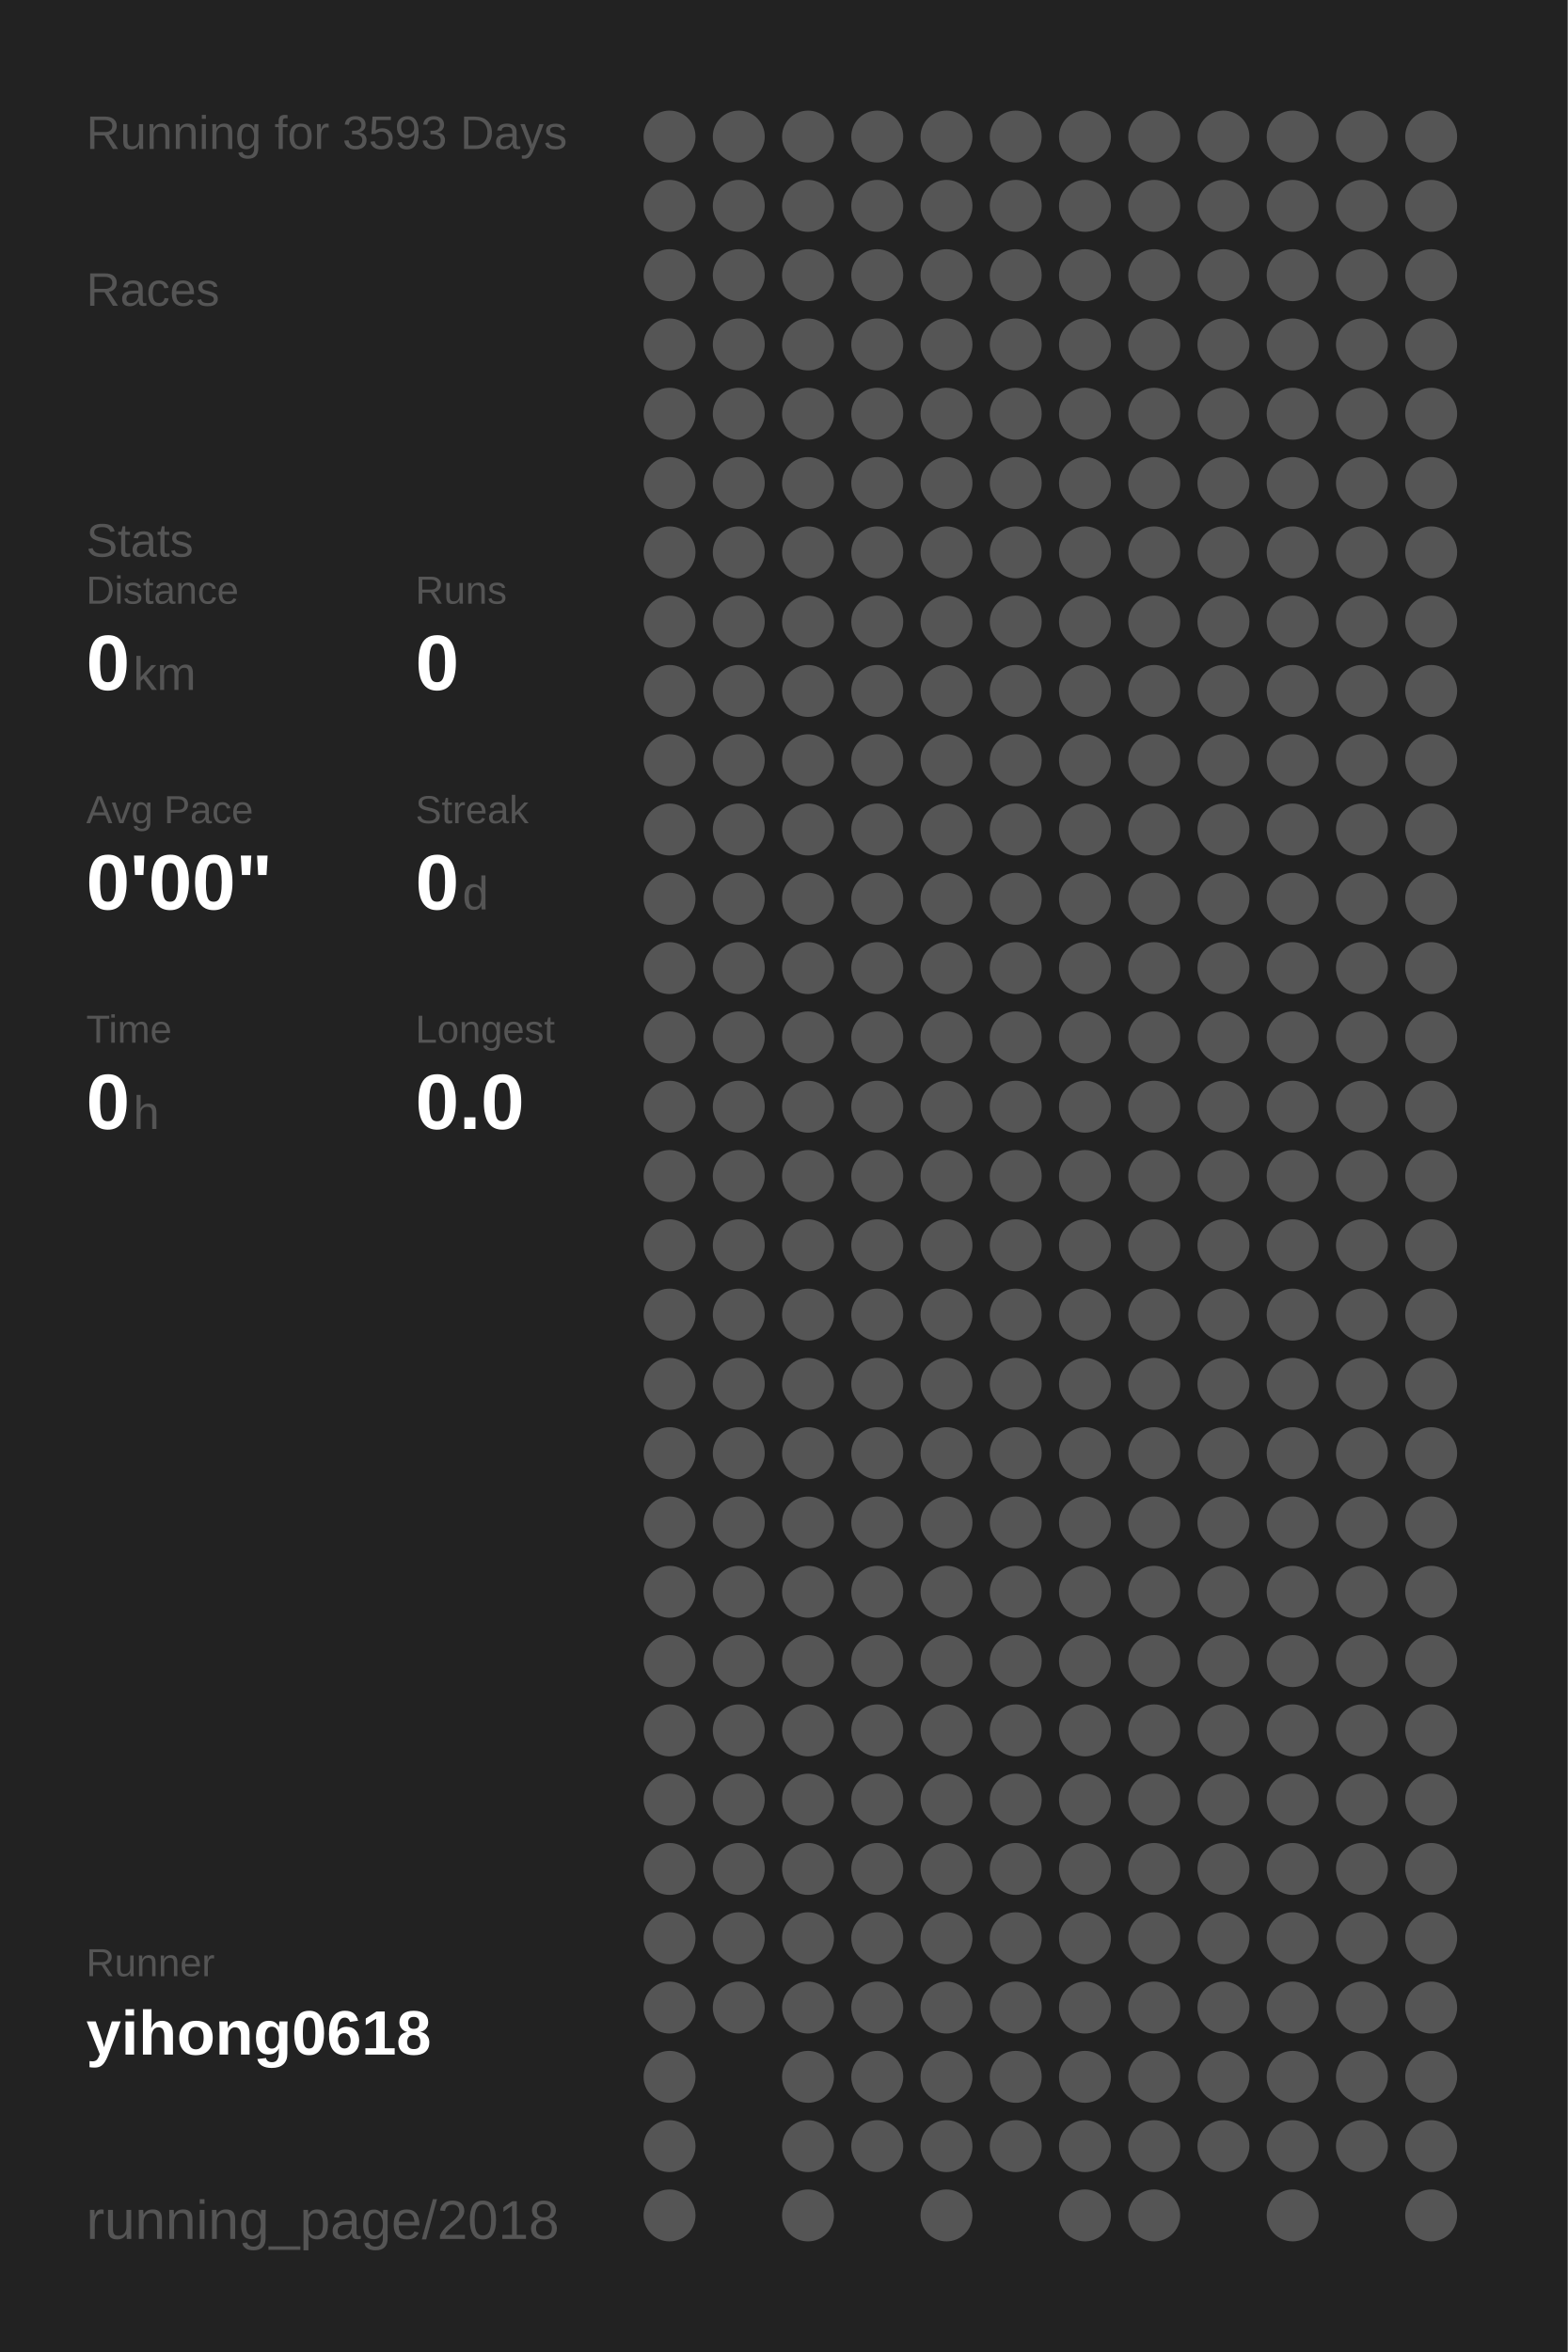
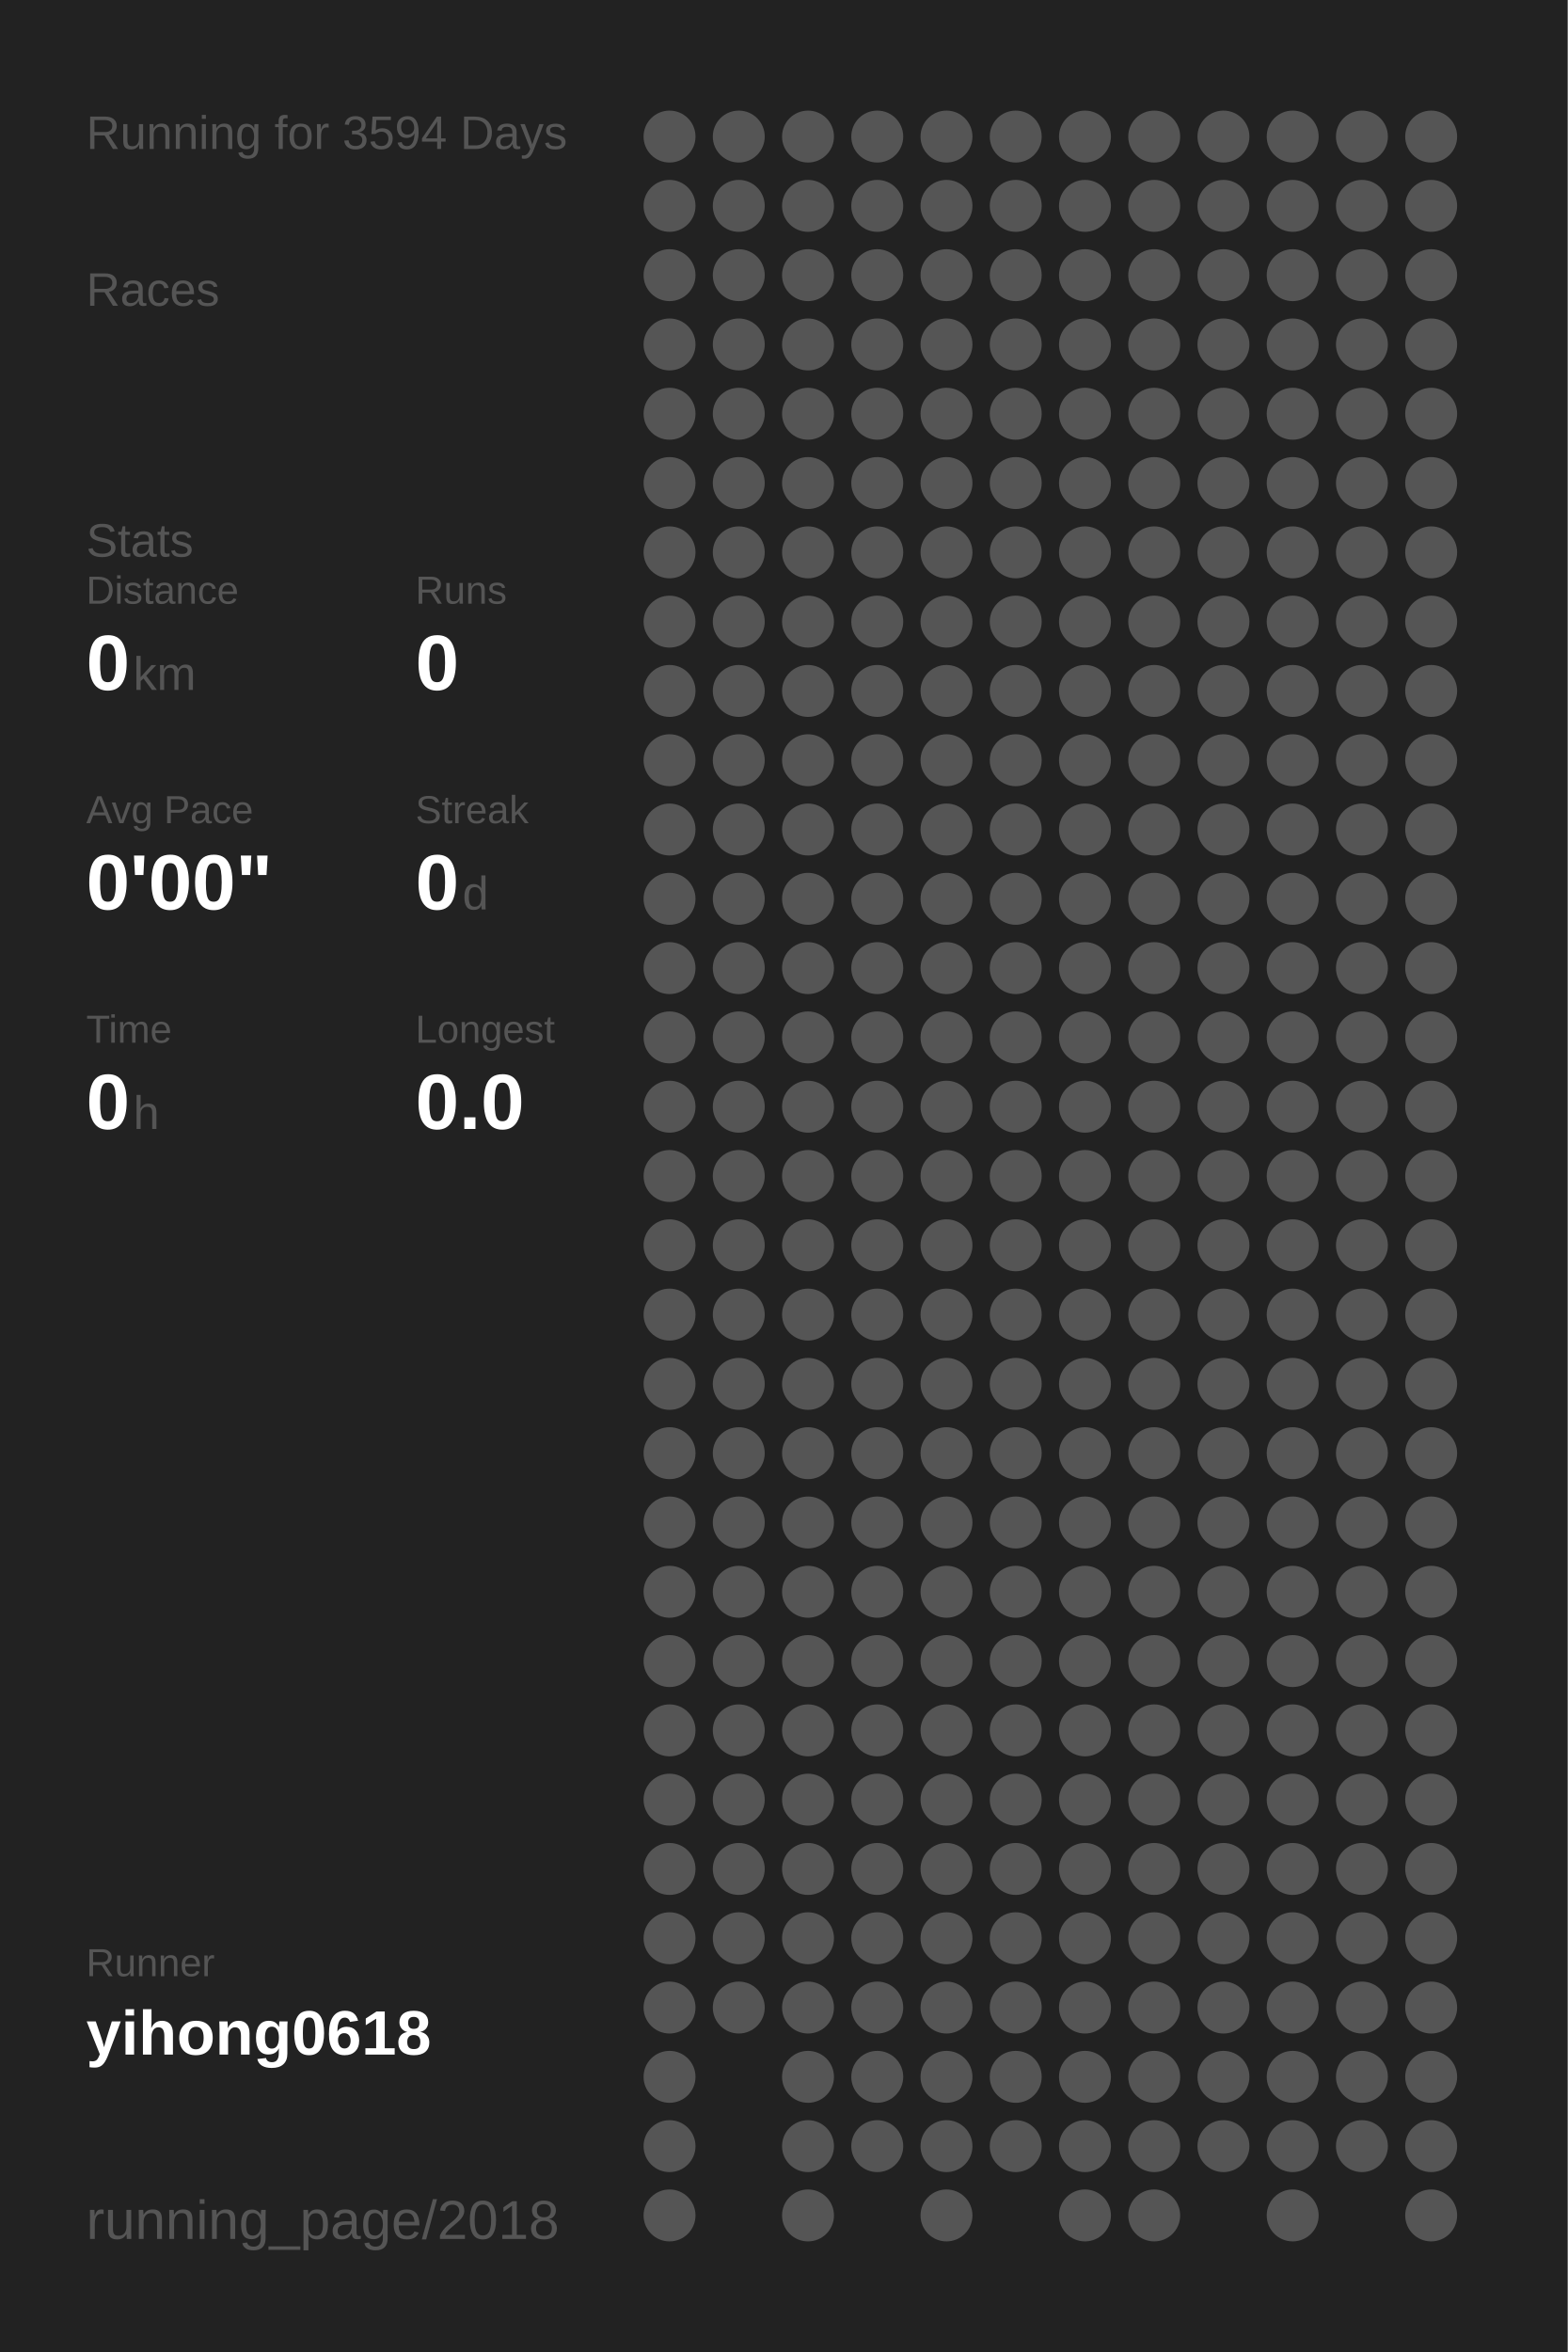
<svg xmlns="http://www.w3.org/2000/svg" baseProfile="full" height="300mm" version="1.1" viewBox="0,0,200,300" width="200mm">
  <defs />
  <rect fill="#222222" height="300" width="200" x="0" y="0" />
-   <text fill="#555555" style="font-size:6px; font-family:Arial;" x="11" y="19">Running for 3593 Days</text>
+   <text fill="#555555" style="font-size:6px; font-family:Arial;" x="11" y="19">Running for 3594 Days</text>
  <text fill="#555555" style="font-size:6px; font-family:Arial;" x="11" y="39">Races</text>
  <text fill="#555555" style="font-size:6px; font-family:Arial;" x="11" y="71">Stats</text>
  <text fill="#555555" style="font-size:5px; font-family:Arial;" x="11" y="77">Distance</text>
  <text fill="#FFFFFF" style="font-size:10px; font-family:Arial; font-weight:bold;" x="11" y="88">0</text>
  <text fill="#555555" style="font-size:6px; font-family:Arial;" x="17" y="88">km</text>
  <text fill="#555555" style="font-size:5px; font-family:Arial;" x="53" y="77">Runs</text>
  <text fill="#FFFFFF" style="font-size:10px; font-family:Arial; font-weight:bold;" x="53" y="88">0</text>
  <text fill="#555555" style="font-size:5px; font-family:Arial;" x="11" y="105">Avg Pace</text>
  <text fill="#FFFFFF" style="font-size:10px; font-family:Arial; font-weight:bold;" x="11" y="116">0'00"</text>
  <text fill="#555555" style="font-size:5px; font-family:Arial;" x="53" y="105">Streak</text>
  <text fill="#FFFFFF" style="font-size:10px; font-family:Arial; font-weight:bold;" x="53" y="116">0</text>
  <text fill="#555555" style="font-size:6px; font-family:Arial;" x="59" y="116">d</text>
  <text fill="#555555" style="font-size:5px; font-family:Arial;" x="11" y="133">Time</text>
  <text fill="#FFFFFF" style="font-size:10px; font-family:Arial; font-weight:bold;" x="11" y="144">0</text>
  <text fill="#555555" style="font-size:6px; font-family:Arial;" x="17" y="144">h</text>
  <text fill="#555555" style="font-size:5px; font-family:Arial;" x="53" y="133">Longest</text>
  <text fill="#FFFFFF" style="font-size:10px; font-family:Arial; font-weight:bold;" x="53" y="144">0.0</text>
  <text fill="#555555" style="font-size:5px; font-family:Arial;" x="11" y="252.065">Runner</text>
  <text fill="#FFFFFF" style="font-size:8px; font-family:Arial; font-weight:bold;" x="11" y="262.065">yihong0618</text>
  <text fill="#555555" style="font-size:7px; font-family:Arial;" x="11" y="285.581">running_page/2018</text>
  <circle cx="85.417" cy="17.419" fill="#555555" r="3.312" />
  <circle cx="85.417" cy="26.258" fill="#555555" r="3.312" />
  <circle cx="85.417" cy="35.097" fill="#555555" r="3.312" />
  <circle cx="85.417" cy="43.935" fill="#555555" r="3.312" />
  <circle cx="85.417" cy="52.774" fill="#555555" r="3.312" />
  <circle cx="85.417" cy="61.613" fill="#555555" r="3.312" />
  <circle cx="85.417" cy="70.452" fill="#555555" r="3.312" />
  <circle cx="85.417" cy="79.29" fill="#555555" r="3.312" />
  <circle cx="85.417" cy="88.129" fill="#555555" r="3.312" />
  <circle cx="85.417" cy="96.968" fill="#555555" r="3.312" />
  <circle cx="85.417" cy="105.806" fill="#555555" r="3.312" />
  <circle cx="85.417" cy="114.645" fill="#555555" r="3.312" />
  <circle cx="85.417" cy="123.484" fill="#555555" r="3.312" />
  <circle cx="85.417" cy="132.323" fill="#555555" r="3.312" />
  <circle cx="85.417" cy="141.161" fill="#555555" r="3.312" />
  <circle cx="85.417" cy="150" fill="#555555" r="3.312" />
  <circle cx="85.417" cy="158.839" fill="#555555" r="3.312" />
  <circle cx="85.417" cy="167.677" fill="#555555" r="3.312" />
  <circle cx="85.417" cy="176.516" fill="#555555" r="3.312" />
  <circle cx="85.417" cy="185.355" fill="#555555" r="3.312" />
  <circle cx="85.417" cy="194.194" fill="#555555" r="3.312" />
  <circle cx="85.417" cy="203.032" fill="#555555" r="3.312" />
  <circle cx="85.417" cy="211.871" fill="#555555" r="3.312" />
  <circle cx="85.417" cy="220.71" fill="#555555" r="3.312" />
  <circle cx="85.417" cy="229.548" fill="#555555" r="3.312" />
  <circle cx="85.417" cy="238.387" fill="#555555" r="3.312" />
  <circle cx="85.417" cy="247.226" fill="#555555" r="3.312" />
  <circle cx="85.417" cy="256.065" fill="#555555" r="3.312" />
  <circle cx="85.417" cy="264.903" fill="#555555" r="3.312" />
  <circle cx="85.417" cy="273.742" fill="#555555" r="3.312" />
  <circle cx="85.417" cy="282.581" fill="#555555" r="3.312" />
  <circle cx="94.25" cy="17.419" fill="#555555" r="3.312" />
  <circle cx="94.25" cy="26.258" fill="#555555" r="3.312" />
  <circle cx="94.25" cy="35.097" fill="#555555" r="3.312" />
  <circle cx="94.25" cy="43.935" fill="#555555" r="3.312" />
  <circle cx="94.25" cy="52.774" fill="#555555" r="3.312" />
  <circle cx="94.25" cy="61.613" fill="#555555" r="3.312" />
  <circle cx="94.25" cy="70.452" fill="#555555" r="3.312" />
  <circle cx="94.25" cy="79.29" fill="#555555" r="3.312" />
  <circle cx="94.25" cy="88.129" fill="#555555" r="3.312" />
  <circle cx="94.25" cy="96.968" fill="#555555" r="3.312" />
  <circle cx="94.25" cy="105.806" fill="#555555" r="3.312" />
  <circle cx="94.25" cy="114.645" fill="#555555" r="3.312" />
  <circle cx="94.25" cy="123.484" fill="#555555" r="3.312" />
  <circle cx="94.25" cy="132.323" fill="#555555" r="3.312" />
  <circle cx="94.25" cy="141.161" fill="#555555" r="3.312" />
  <circle cx="94.25" cy="150" fill="#555555" r="3.312" />
  <circle cx="94.25" cy="158.839" fill="#555555" r="3.312" />
  <circle cx="94.25" cy="167.677" fill="#555555" r="3.312" />
  <circle cx="94.25" cy="176.516" fill="#555555" r="3.312" />
  <circle cx="94.25" cy="185.355" fill="#555555" r="3.312" />
  <circle cx="94.25" cy="194.194" fill="#555555" r="3.312" />
  <circle cx="94.25" cy="203.032" fill="#555555" r="3.312" />
  <circle cx="94.25" cy="211.871" fill="#555555" r="3.312" />
  <circle cx="94.25" cy="220.71" fill="#555555" r="3.312" />
  <circle cx="94.25" cy="229.548" fill="#555555" r="3.312" />
  <circle cx="94.25" cy="238.387" fill="#555555" r="3.312" />
  <circle cx="94.25" cy="247.226" fill="#555555" r="3.312" />
  <circle cx="94.25" cy="256.065" fill="#555555" r="3.312" />
  <circle cx="103.083" cy="17.419" fill="#555555" r="3.312" />
  <circle cx="103.083" cy="26.258" fill="#555555" r="3.312" />
  <circle cx="103.083" cy="35.097" fill="#555555" r="3.312" />
  <circle cx="103.083" cy="43.935" fill="#555555" r="3.312" />
  <circle cx="103.083" cy="52.774" fill="#555555" r="3.312" />
  <circle cx="103.083" cy="61.613" fill="#555555" r="3.312" />
  <circle cx="103.083" cy="70.452" fill="#555555" r="3.312" />
  <circle cx="103.083" cy="79.29" fill="#555555" r="3.312" />
  <circle cx="103.083" cy="88.129" fill="#555555" r="3.312" />
  <circle cx="103.083" cy="96.968" fill="#555555" r="3.312" />
  <circle cx="103.083" cy="105.806" fill="#555555" r="3.312" />
  <circle cx="103.083" cy="114.645" fill="#555555" r="3.312" />
  <circle cx="103.083" cy="123.484" fill="#555555" r="3.312" />
  <circle cx="103.083" cy="132.323" fill="#555555" r="3.312" />
  <circle cx="103.083" cy="141.161" fill="#555555" r="3.312" />
  <circle cx="103.083" cy="150" fill="#555555" r="3.312" />
  <circle cx="103.083" cy="158.839" fill="#555555" r="3.312" />
  <circle cx="103.083" cy="167.677" fill="#555555" r="3.312" />
  <circle cx="103.083" cy="176.516" fill="#555555" r="3.312" />
  <circle cx="103.083" cy="185.355" fill="#555555" r="3.312" />
  <circle cx="103.083" cy="194.194" fill="#555555" r="3.312" />
  <circle cx="103.083" cy="203.032" fill="#555555" r="3.312" />
  <circle cx="103.083" cy="211.871" fill="#555555" r="3.312" />
  <circle cx="103.083" cy="220.71" fill="#555555" r="3.312" />
  <circle cx="103.083" cy="229.548" fill="#555555" r="3.312" />
  <circle cx="103.083" cy="238.387" fill="#555555" r="3.312" />
  <circle cx="103.083" cy="247.226" fill="#555555" r="3.312" />
  <circle cx="103.083" cy="256.065" fill="#555555" r="3.312" />
  <circle cx="103.083" cy="264.903" fill="#555555" r="3.312" />
  <circle cx="103.083" cy="273.742" fill="#555555" r="3.312" />
  <circle cx="103.083" cy="282.581" fill="#555555" r="3.312" />
  <circle cx="111.917" cy="17.419" fill="#555555" r="3.312" />
  <circle cx="111.917" cy="26.258" fill="#555555" r="3.312" />
  <circle cx="111.917" cy="35.097" fill="#555555" r="3.312" />
  <circle cx="111.917" cy="43.935" fill="#555555" r="3.312" />
  <circle cx="111.917" cy="52.774" fill="#555555" r="3.312" />
  <circle cx="111.917" cy="61.613" fill="#555555" r="3.312" />
  <circle cx="111.917" cy="70.452" fill="#555555" r="3.312" />
  <circle cx="111.917" cy="79.29" fill="#555555" r="3.312" />
  <circle cx="111.917" cy="88.129" fill="#555555" r="3.312" />
  <circle cx="111.917" cy="96.968" fill="#555555" r="3.312" />
  <circle cx="111.917" cy="105.806" fill="#555555" r="3.312" />
  <circle cx="111.917" cy="114.645" fill="#555555" r="3.312" />
  <circle cx="111.917" cy="123.484" fill="#555555" r="3.312" />
  <circle cx="111.917" cy="132.323" fill="#555555" r="3.312" />
  <circle cx="111.917" cy="141.161" fill="#555555" r="3.312" />
  <circle cx="111.917" cy="150" fill="#555555" r="3.312" />
  <circle cx="111.917" cy="158.839" fill="#555555" r="3.312" />
  <circle cx="111.917" cy="167.677" fill="#555555" r="3.312" />
  <circle cx="111.917" cy="176.516" fill="#555555" r="3.312" />
  <circle cx="111.917" cy="185.355" fill="#555555" r="3.312" />
  <circle cx="111.917" cy="194.194" fill="#555555" r="3.312" />
  <circle cx="111.917" cy="203.032" fill="#555555" r="3.312" />
  <circle cx="111.917" cy="211.871" fill="#555555" r="3.312" />
  <circle cx="111.917" cy="220.71" fill="#555555" r="3.312" />
  <circle cx="111.917" cy="229.548" fill="#555555" r="3.312" />
  <circle cx="111.917" cy="238.387" fill="#555555" r="3.312" />
  <circle cx="111.917" cy="247.226" fill="#555555" r="3.312" />
  <circle cx="111.917" cy="256.065" fill="#555555" r="3.312" />
  <circle cx="111.917" cy="264.903" fill="#555555" r="3.312" />
  <circle cx="111.917" cy="273.742" fill="#555555" r="3.312" />
  <circle cx="120.75" cy="17.419" fill="#555555" r="3.312" />
  <circle cx="120.75" cy="26.258" fill="#555555" r="3.312" />
  <circle cx="120.75" cy="35.097" fill="#555555" r="3.312" />
  <circle cx="120.75" cy="43.935" fill="#555555" r="3.312" />
  <circle cx="120.75" cy="52.774" fill="#555555" r="3.312" />
  <circle cx="120.75" cy="61.613" fill="#555555" r="3.312" />
  <circle cx="120.75" cy="70.452" fill="#555555" r="3.312" />
  <circle cx="120.75" cy="79.29" fill="#555555" r="3.312" />
  <circle cx="120.75" cy="88.129" fill="#555555" r="3.312" />
  <circle cx="120.75" cy="96.968" fill="#555555" r="3.312" />
  <circle cx="120.75" cy="105.806" fill="#555555" r="3.312" />
  <circle cx="120.75" cy="114.645" fill="#555555" r="3.312" />
  <circle cx="120.75" cy="123.484" fill="#555555" r="3.312" />
  <circle cx="120.75" cy="132.323" fill="#555555" r="3.312" />
  <circle cx="120.75" cy="141.161" fill="#555555" r="3.312" />
  <circle cx="120.75" cy="150" fill="#555555" r="3.312" />
  <circle cx="120.75" cy="158.839" fill="#555555" r="3.312" />
  <circle cx="120.75" cy="167.677" fill="#555555" r="3.312" />
  <circle cx="120.75" cy="176.516" fill="#555555" r="3.312" />
  <circle cx="120.75" cy="185.355" fill="#555555" r="3.312" />
  <circle cx="120.75" cy="194.194" fill="#555555" r="3.312" />
  <circle cx="120.75" cy="203.032" fill="#555555" r="3.312" />
  <circle cx="120.75" cy="211.871" fill="#555555" r="3.312" />
  <circle cx="120.75" cy="220.71" fill="#555555" r="3.312" />
  <circle cx="120.75" cy="229.548" fill="#555555" r="3.312" />
  <circle cx="120.75" cy="238.387" fill="#555555" r="3.312" />
  <circle cx="120.75" cy="247.226" fill="#555555" r="3.312" />
  <circle cx="120.75" cy="256.065" fill="#555555" r="3.312" />
  <circle cx="120.75" cy="264.903" fill="#555555" r="3.312" />
  <circle cx="120.75" cy="273.742" fill="#555555" r="3.312" />
  <circle cx="120.75" cy="282.581" fill="#555555" r="3.312" />
  <circle cx="129.583" cy="17.419" fill="#555555" r="3.312" />
  <circle cx="129.583" cy="26.258" fill="#555555" r="3.312" />
  <circle cx="129.583" cy="35.097" fill="#555555" r="3.312" />
  <circle cx="129.583" cy="43.935" fill="#555555" r="3.312" />
  <circle cx="129.583" cy="52.774" fill="#555555" r="3.312" />
  <circle cx="129.583" cy="61.613" fill="#555555" r="3.312" />
  <circle cx="129.583" cy="70.452" fill="#555555" r="3.312" />
  <circle cx="129.583" cy="79.29" fill="#555555" r="3.312" />
  <circle cx="129.583" cy="88.129" fill="#555555" r="3.312" />
  <circle cx="129.583" cy="96.968" fill="#555555" r="3.312" />
  <circle cx="129.583" cy="105.806" fill="#555555" r="3.312" />
  <circle cx="129.583" cy="114.645" fill="#555555" r="3.312" />
  <circle cx="129.583" cy="123.484" fill="#555555" r="3.312" />
  <circle cx="129.583" cy="132.323" fill="#555555" r="3.312" />
  <circle cx="129.583" cy="141.161" fill="#555555" r="3.312" />
  <circle cx="129.583" cy="150" fill="#555555" r="3.312" />
  <circle cx="129.583" cy="158.839" fill="#555555" r="3.312" />
  <circle cx="129.583" cy="167.677" fill="#555555" r="3.312" />
  <circle cx="129.583" cy="176.516" fill="#555555" r="3.312" />
  <circle cx="129.583" cy="185.355" fill="#555555" r="3.312" />
  <circle cx="129.583" cy="194.194" fill="#555555" r="3.312" />
  <circle cx="129.583" cy="203.032" fill="#555555" r="3.312" />
  <circle cx="129.583" cy="211.871" fill="#555555" r="3.312" />
  <circle cx="129.583" cy="220.71" fill="#555555" r="3.312" />
  <circle cx="129.583" cy="229.548" fill="#555555" r="3.312" />
  <circle cx="129.583" cy="238.387" fill="#555555" r="3.312" />
  <circle cx="129.583" cy="247.226" fill="#555555" r="3.312" />
  <circle cx="129.583" cy="256.065" fill="#555555" r="3.312" />
  <circle cx="129.583" cy="264.903" fill="#555555" r="3.312" />
  <circle cx="129.583" cy="273.742" fill="#555555" r="3.312" />
  <circle cx="138.417" cy="17.419" fill="#555555" r="3.312" />
  <circle cx="138.417" cy="26.258" fill="#555555" r="3.312" />
  <circle cx="138.417" cy="35.097" fill="#555555" r="3.312" />
  <circle cx="138.417" cy="43.935" fill="#555555" r="3.312" />
  <circle cx="138.417" cy="52.774" fill="#555555" r="3.312" />
  <circle cx="138.417" cy="61.613" fill="#555555" r="3.312" />
  <circle cx="138.417" cy="70.452" fill="#555555" r="3.312" />
  <circle cx="138.417" cy="79.29" fill="#555555" r="3.312" />
  <circle cx="138.417" cy="88.129" fill="#555555" r="3.312" />
  <circle cx="138.417" cy="96.968" fill="#555555" r="3.312" />
  <circle cx="138.417" cy="105.806" fill="#555555" r="3.312" />
  <circle cx="138.417" cy="114.645" fill="#555555" r="3.312" />
  <circle cx="138.417" cy="123.484" fill="#555555" r="3.312" />
  <circle cx="138.417" cy="132.323" fill="#555555" r="3.312" />
  <circle cx="138.417" cy="141.161" fill="#555555" r="3.312" />
  <circle cx="138.417" cy="150" fill="#555555" r="3.312" />
  <circle cx="138.417" cy="158.839" fill="#555555" r="3.312" />
  <circle cx="138.417" cy="167.677" fill="#555555" r="3.312" />
  <circle cx="138.417" cy="176.516" fill="#555555" r="3.312" />
  <circle cx="138.417" cy="185.355" fill="#555555" r="3.312" />
  <circle cx="138.417" cy="194.194" fill="#555555" r="3.312" />
  <circle cx="138.417" cy="203.032" fill="#555555" r="3.312" />
  <circle cx="138.417" cy="211.871" fill="#555555" r="3.312" />
  <circle cx="138.417" cy="220.71" fill="#555555" r="3.312" />
  <circle cx="138.417" cy="229.548" fill="#555555" r="3.312" />
  <circle cx="138.417" cy="238.387" fill="#555555" r="3.312" />
  <circle cx="138.417" cy="247.226" fill="#555555" r="3.312" />
  <circle cx="138.417" cy="256.065" fill="#555555" r="3.312" />
  <circle cx="138.417" cy="264.903" fill="#555555" r="3.312" />
  <circle cx="138.417" cy="273.742" fill="#555555" r="3.312" />
  <circle cx="138.417" cy="282.581" fill="#555555" r="3.312" />
  <circle cx="147.25" cy="17.419" fill="#555555" r="3.312" />
  <circle cx="147.25" cy="26.258" fill="#555555" r="3.312" />
  <circle cx="147.25" cy="35.097" fill="#555555" r="3.312" />
  <circle cx="147.25" cy="43.935" fill="#555555" r="3.312" />
  <circle cx="147.25" cy="52.774" fill="#555555" r="3.312" />
  <circle cx="147.25" cy="61.613" fill="#555555" r="3.312" />
  <circle cx="147.25" cy="70.452" fill="#555555" r="3.312" />
  <circle cx="147.25" cy="79.29" fill="#555555" r="3.312" />
  <circle cx="147.25" cy="88.129" fill="#555555" r="3.312" />
  <circle cx="147.25" cy="96.968" fill="#555555" r="3.312" />
  <circle cx="147.25" cy="105.806" fill="#555555" r="3.312" />
  <circle cx="147.25" cy="114.645" fill="#555555" r="3.312" />
  <circle cx="147.25" cy="123.484" fill="#555555" r="3.312" />
  <circle cx="147.25" cy="132.323" fill="#555555" r="3.312" />
  <circle cx="147.25" cy="141.161" fill="#555555" r="3.312" />
  <circle cx="147.25" cy="150" fill="#555555" r="3.312" />
  <circle cx="147.25" cy="158.839" fill="#555555" r="3.312" />
  <circle cx="147.25" cy="167.677" fill="#555555" r="3.312" />
  <circle cx="147.25" cy="176.516" fill="#555555" r="3.312" />
  <circle cx="147.25" cy="185.355" fill="#555555" r="3.312" />
  <circle cx="147.25" cy="194.194" fill="#555555" r="3.312" />
  <circle cx="147.25" cy="203.032" fill="#555555" r="3.312" />
  <circle cx="147.25" cy="211.871" fill="#555555" r="3.312" />
  <circle cx="147.25" cy="220.71" fill="#555555" r="3.312" />
  <circle cx="147.25" cy="229.548" fill="#555555" r="3.312" />
  <circle cx="147.25" cy="238.387" fill="#555555" r="3.312" />
  <circle cx="147.25" cy="247.226" fill="#555555" r="3.312" />
  <circle cx="147.25" cy="256.065" fill="#555555" r="3.312" />
  <circle cx="147.25" cy="264.903" fill="#555555" r="3.312" />
  <circle cx="147.25" cy="273.742" fill="#555555" r="3.312" />
  <circle cx="147.25" cy="282.581" fill="#555555" r="3.312" />
  <circle cx="156.083" cy="17.419" fill="#555555" r="3.312" />
  <circle cx="156.083" cy="26.258" fill="#555555" r="3.312" />
  <circle cx="156.083" cy="35.097" fill="#555555" r="3.312" />
  <circle cx="156.083" cy="43.935" fill="#555555" r="3.312" />
  <circle cx="156.083" cy="52.774" fill="#555555" r="3.312" />
  <circle cx="156.083" cy="61.613" fill="#555555" r="3.312" />
  <circle cx="156.083" cy="70.452" fill="#555555" r="3.312" />
  <circle cx="156.083" cy="79.29" fill="#555555" r="3.312" />
  <circle cx="156.083" cy="88.129" fill="#555555" r="3.312" />
  <circle cx="156.083" cy="96.968" fill="#555555" r="3.312" />
  <circle cx="156.083" cy="105.806" fill="#555555" r="3.312" />
  <circle cx="156.083" cy="114.645" fill="#555555" r="3.312" />
  <circle cx="156.083" cy="123.484" fill="#555555" r="3.312" />
  <circle cx="156.083" cy="132.323" fill="#555555" r="3.312" />
  <circle cx="156.083" cy="141.161" fill="#555555" r="3.312" />
  <circle cx="156.083" cy="150" fill="#555555" r="3.312" />
  <circle cx="156.083" cy="158.839" fill="#555555" r="3.312" />
  <circle cx="156.083" cy="167.677" fill="#555555" r="3.312" />
  <circle cx="156.083" cy="176.516" fill="#555555" r="3.312" />
  <circle cx="156.083" cy="185.355" fill="#555555" r="3.312" />
  <circle cx="156.083" cy="194.194" fill="#555555" r="3.312" />
  <circle cx="156.083" cy="203.032" fill="#555555" r="3.312" />
  <circle cx="156.083" cy="211.871" fill="#555555" r="3.312" />
  <circle cx="156.083" cy="220.71" fill="#555555" r="3.312" />
  <circle cx="156.083" cy="229.548" fill="#555555" r="3.312" />
  <circle cx="156.083" cy="238.387" fill="#555555" r="3.312" />
  <circle cx="156.083" cy="247.226" fill="#555555" r="3.312" />
  <circle cx="156.083" cy="256.065" fill="#555555" r="3.312" />
  <circle cx="156.083" cy="264.903" fill="#555555" r="3.312" />
  <circle cx="156.083" cy="273.742" fill="#555555" r="3.312" />
  <circle cx="164.917" cy="17.419" fill="#555555" r="3.312" />
  <circle cx="164.917" cy="26.258" fill="#555555" r="3.312" />
  <circle cx="164.917" cy="35.097" fill="#555555" r="3.312" />
  <circle cx="164.917" cy="43.935" fill="#555555" r="3.312" />
  <circle cx="164.917" cy="52.774" fill="#555555" r="3.312" />
  <circle cx="164.917" cy="61.613" fill="#555555" r="3.312" />
  <circle cx="164.917" cy="70.452" fill="#555555" r="3.312" />
  <circle cx="164.917" cy="79.29" fill="#555555" r="3.312" />
  <circle cx="164.917" cy="88.129" fill="#555555" r="3.312" />
  <circle cx="164.917" cy="96.968" fill="#555555" r="3.312" />
  <circle cx="164.917" cy="105.806" fill="#555555" r="3.312" />
  <circle cx="164.917" cy="114.645" fill="#555555" r="3.312" />
  <circle cx="164.917" cy="123.484" fill="#555555" r="3.312" />
  <circle cx="164.917" cy="132.323" fill="#555555" r="3.312" />
  <circle cx="164.917" cy="141.161" fill="#555555" r="3.312" />
  <circle cx="164.917" cy="150" fill="#555555" r="3.312" />
  <circle cx="164.917" cy="158.839" fill="#555555" r="3.312" />
  <circle cx="164.917" cy="167.677" fill="#555555" r="3.312" />
  <circle cx="164.917" cy="176.516" fill="#555555" r="3.312" />
  <circle cx="164.917" cy="185.355" fill="#555555" r="3.312" />
  <circle cx="164.917" cy="194.194" fill="#555555" r="3.312" />
  <circle cx="164.917" cy="203.032" fill="#555555" r="3.312" />
  <circle cx="164.917" cy="211.871" fill="#555555" r="3.312" />
  <circle cx="164.917" cy="220.71" fill="#555555" r="3.312" />
  <circle cx="164.917" cy="229.548" fill="#555555" r="3.312" />
  <circle cx="164.917" cy="238.387" fill="#555555" r="3.312" />
  <circle cx="164.917" cy="247.226" fill="#555555" r="3.312" />
  <circle cx="164.917" cy="256.065" fill="#555555" r="3.312" />
  <circle cx="164.917" cy="264.903" fill="#555555" r="3.312" />
  <circle cx="164.917" cy="273.742" fill="#555555" r="3.312" />
  <circle cx="164.917" cy="282.581" fill="#555555" r="3.312" />
  <circle cx="173.75" cy="17.419" fill="#555555" r="3.312" />
  <circle cx="173.75" cy="26.258" fill="#555555" r="3.312" />
  <circle cx="173.75" cy="35.097" fill="#555555" r="3.312" />
  <circle cx="173.75" cy="43.935" fill="#555555" r="3.312" />
  <circle cx="173.75" cy="52.774" fill="#555555" r="3.312" />
  <circle cx="173.75" cy="61.613" fill="#555555" r="3.312" />
  <circle cx="173.75" cy="70.452" fill="#555555" r="3.312" />
  <circle cx="173.75" cy="79.29" fill="#555555" r="3.312" />
  <circle cx="173.75" cy="88.129" fill="#555555" r="3.312" />
  <circle cx="173.75" cy="96.968" fill="#555555" r="3.312" />
  <circle cx="173.75" cy="105.806" fill="#555555" r="3.312" />
  <circle cx="173.75" cy="114.645" fill="#555555" r="3.312" />
  <circle cx="173.75" cy="123.484" fill="#555555" r="3.312" />
  <circle cx="173.75" cy="132.323" fill="#555555" r="3.312" />
  <circle cx="173.75" cy="141.161" fill="#555555" r="3.312" />
  <circle cx="173.75" cy="150" fill="#555555" r="3.312" />
  <circle cx="173.75" cy="158.839" fill="#555555" r="3.312" />
  <circle cx="173.75" cy="167.677" fill="#555555" r="3.312" />
  <circle cx="173.75" cy="176.516" fill="#555555" r="3.312" />
  <circle cx="173.75" cy="185.355" fill="#555555" r="3.312" />
  <circle cx="173.75" cy="194.194" fill="#555555" r="3.312" />
  <circle cx="173.75" cy="203.032" fill="#555555" r="3.312" />
  <circle cx="173.75" cy="211.871" fill="#555555" r="3.312" />
  <circle cx="173.75" cy="220.71" fill="#555555" r="3.312" />
  <circle cx="173.75" cy="229.548" fill="#555555" r="3.312" />
  <circle cx="173.75" cy="238.387" fill="#555555" r="3.312" />
  <circle cx="173.75" cy="247.226" fill="#555555" r="3.312" />
  <circle cx="173.75" cy="256.065" fill="#555555" r="3.312" />
  <circle cx="173.75" cy="264.903" fill="#555555" r="3.312" />
  <circle cx="173.75" cy="273.742" fill="#555555" r="3.312" />
  <circle cx="182.583" cy="17.419" fill="#555555" r="3.312" />
  <circle cx="182.583" cy="26.258" fill="#555555" r="3.312" />
  <circle cx="182.583" cy="35.097" fill="#555555" r="3.312" />
  <circle cx="182.583" cy="43.935" fill="#555555" r="3.312" />
  <circle cx="182.583" cy="52.774" fill="#555555" r="3.312" />
  <circle cx="182.583" cy="61.613" fill="#555555" r="3.312" />
  <circle cx="182.583" cy="70.452" fill="#555555" r="3.312" />
  <circle cx="182.583" cy="79.29" fill="#555555" r="3.312" />
  <circle cx="182.583" cy="88.129" fill="#555555" r="3.312" />
  <circle cx="182.583" cy="96.968" fill="#555555" r="3.312" />
  <circle cx="182.583" cy="105.806" fill="#555555" r="3.312" />
  <circle cx="182.583" cy="114.645" fill="#555555" r="3.312" />
  <circle cx="182.583" cy="123.484" fill="#555555" r="3.312" />
  <circle cx="182.583" cy="132.323" fill="#555555" r="3.312" />
  <circle cx="182.583" cy="141.161" fill="#555555" r="3.312" />
  <circle cx="182.583" cy="150" fill="#555555" r="3.312" />
  <circle cx="182.583" cy="158.839" fill="#555555" r="3.312" />
  <circle cx="182.583" cy="167.677" fill="#555555" r="3.312" />
  <circle cx="182.583" cy="176.516" fill="#555555" r="3.312" />
  <circle cx="182.583" cy="185.355" fill="#555555" r="3.312" />
  <circle cx="182.583" cy="194.194" fill="#555555" r="3.312" />
  <circle cx="182.583" cy="203.032" fill="#555555" r="3.312" />
  <circle cx="182.583" cy="211.871" fill="#555555" r="3.312" />
  <circle cx="182.583" cy="220.71" fill="#555555" r="3.312" />
  <circle cx="182.583" cy="229.548" fill="#555555" r="3.312" />
  <circle cx="182.583" cy="238.387" fill="#555555" r="3.312" />
  <circle cx="182.583" cy="247.226" fill="#555555" r="3.312" />
  <circle cx="182.583" cy="256.065" fill="#555555" r="3.312" />
  <circle cx="182.583" cy="264.903" fill="#555555" r="3.312" />
  <circle cx="182.583" cy="273.742" fill="#555555" r="3.312" />
  <circle cx="182.583" cy="282.581" fill="#555555" r="3.312" />
</svg>
